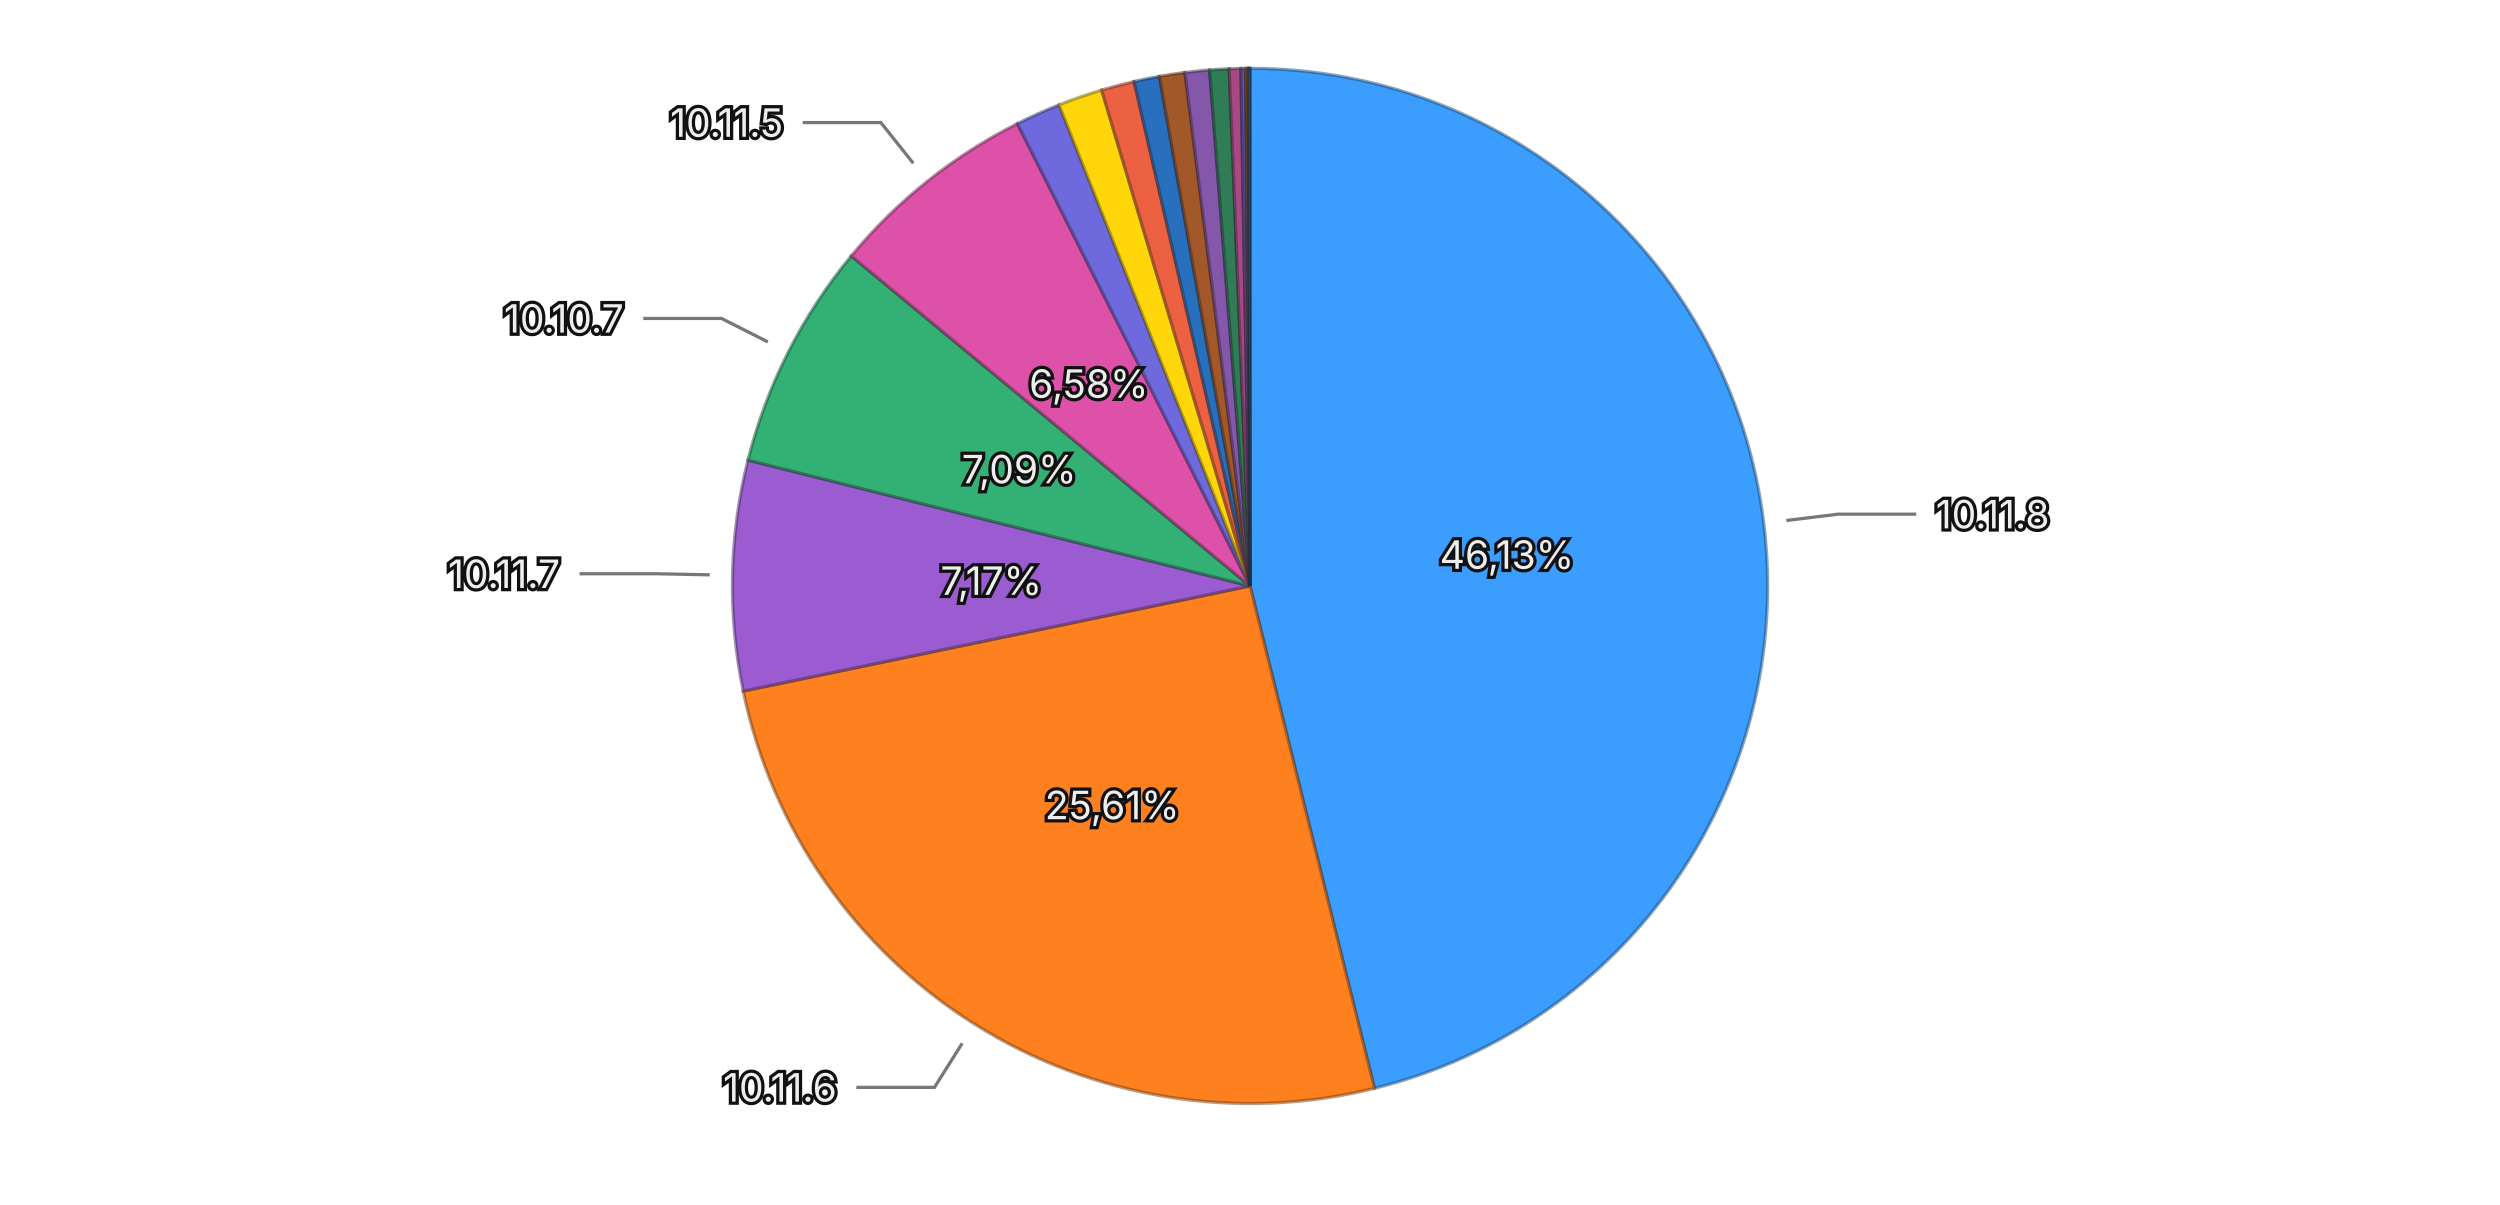
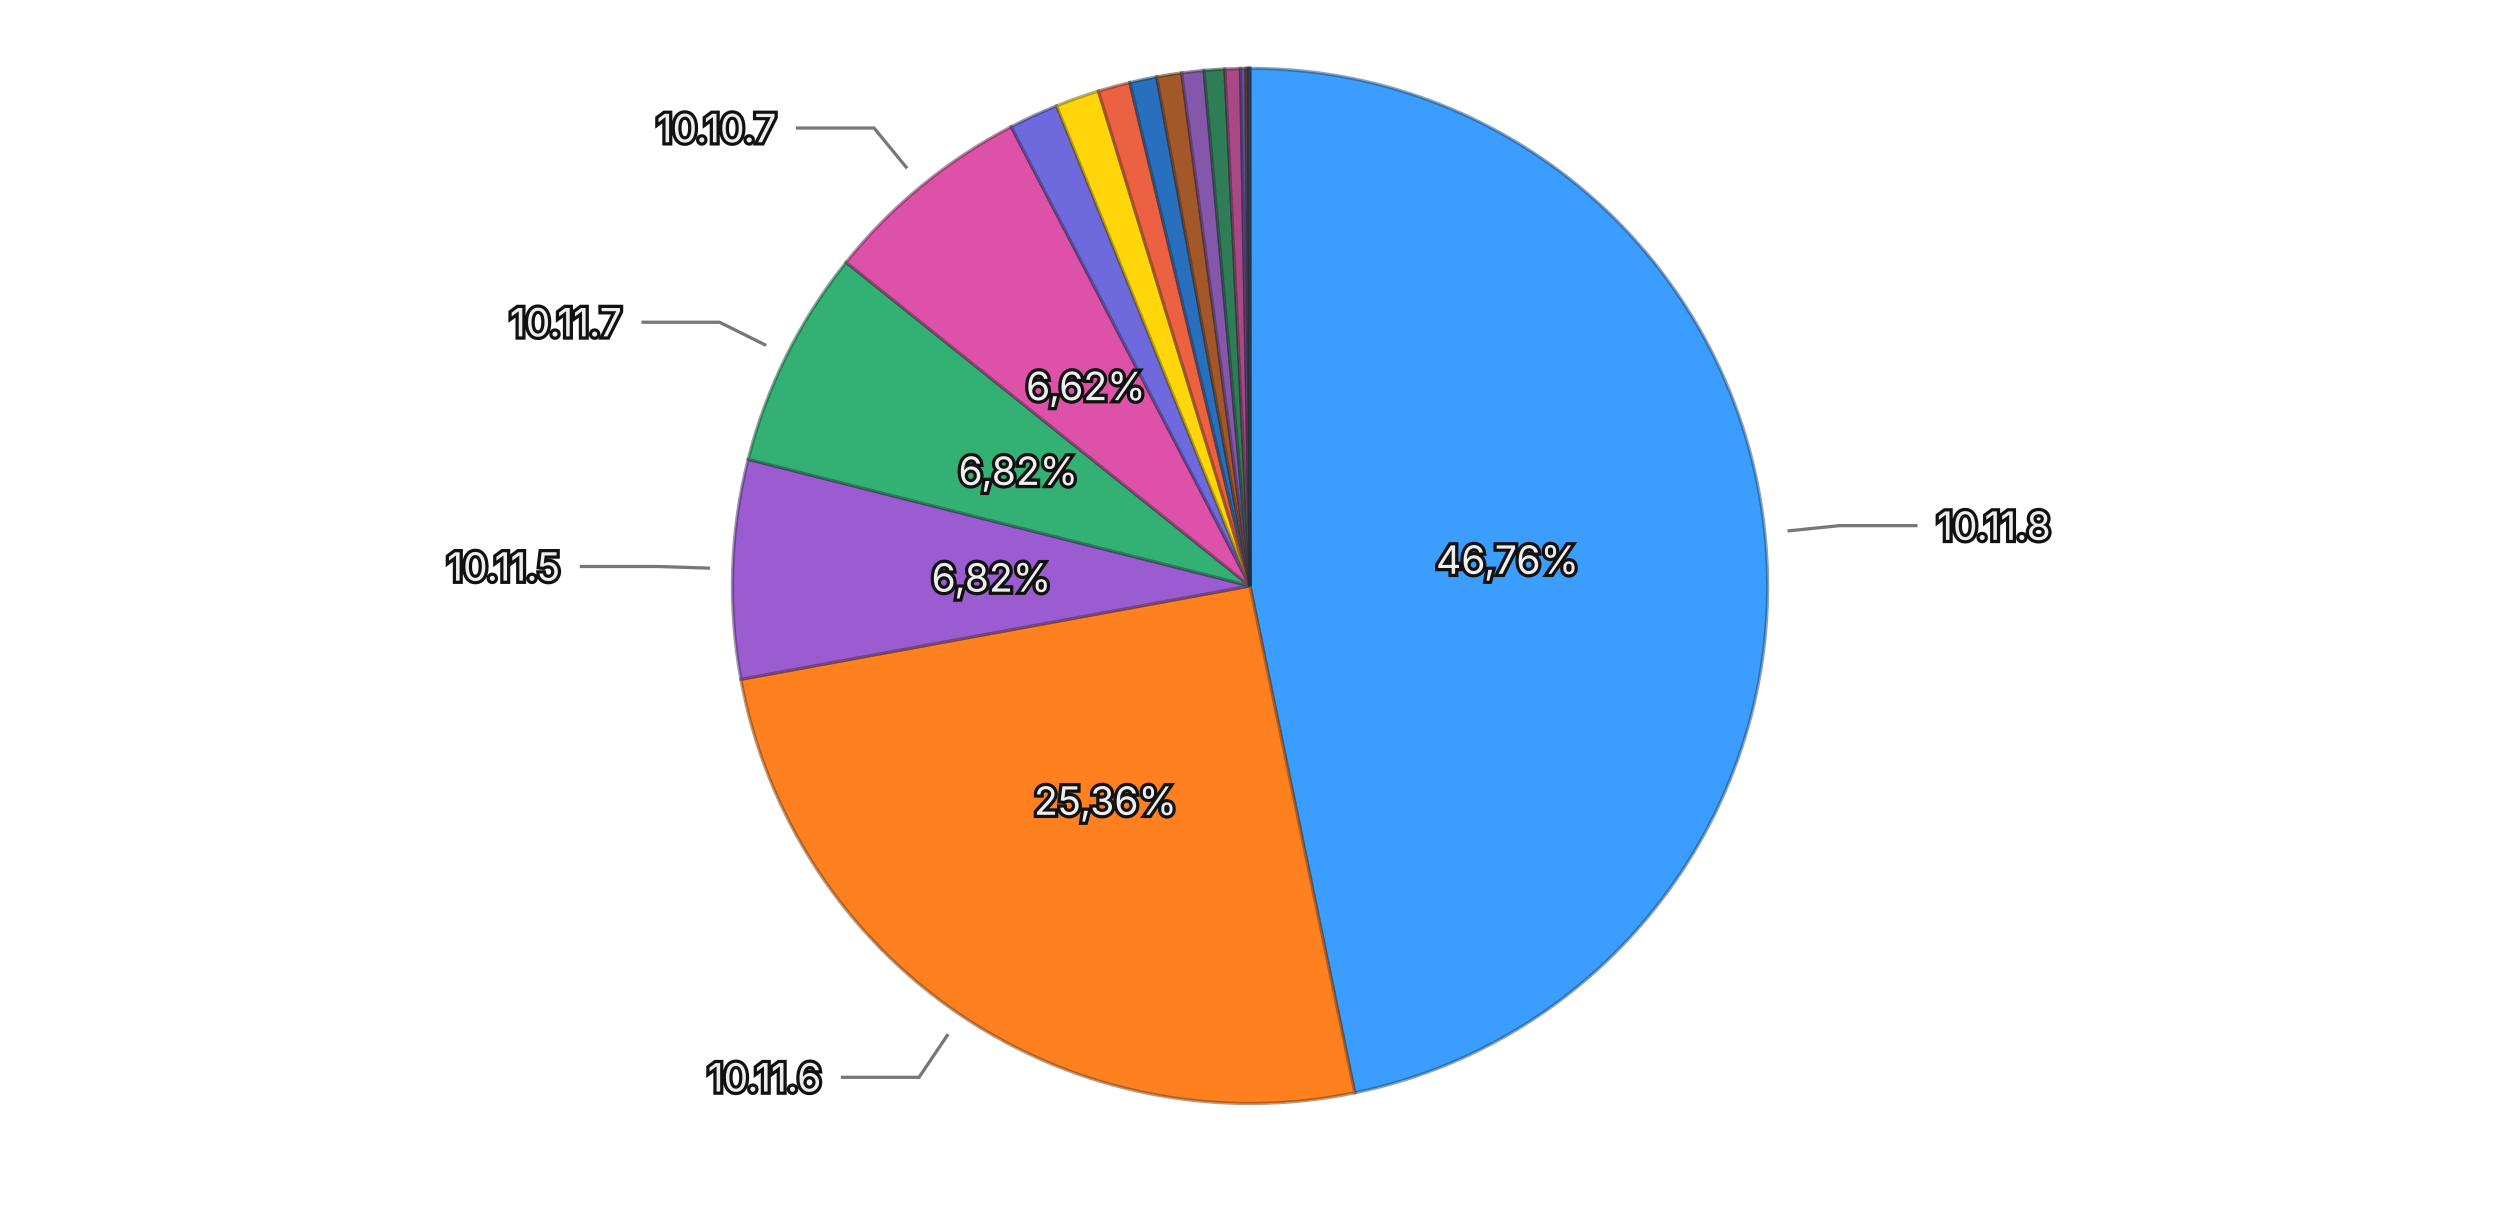
<svg xmlns="http://www.w3.org/2000/svg" viewBox="0 0 768 370">
  <rect width="768" height="370" fill="transparent" />
  <g>
-     <path d="M384,180 L384.000,21.000 A159,159 0 0,1 422.241,334.333 Z" fill="#3b9eff" stroke="rgba(26, 71, 114, 0.5)" stroke-width="1" />
-     <path d="M384,180 L422.241,334.333 A159,159 0 0,1 228.316,212.301 Z" fill="#ff801f" stroke="rgba(114, 57, 13, 0.5)" stroke-width="1" />
-     <path d="M384,180 L228.316,212.301 A159,159 0 0,1 229.773,141.334 Z" fill="#9a5cd0" stroke="rgba(69, 41, 93, 0.5)" stroke-width="1" />
-     <path d="M384,180 L229.773,141.334 A159,159 0 0,1 261.514,78.619 Z" fill="#33b074" stroke="rgba(22, 79, 52, 0.5)" stroke-width="1" />
-     <path d="M384,180 L261.514,78.619 A159,159 0 0,1 312.553,37.956 Z" fill="#de51a8" stroke="rgba(99, 36, 75, 0.5)" stroke-width="1" />
-     <path d="M384,180 L312.553,37.956 A159,159 0 0,1 325.349,32.213 Z" fill="#6e6ade" stroke="rgba(49, 47, 99, 0.5)" stroke-width="1" />
-     <path d="M384,180 L325.349,32.213 A159,159 0 0,1 338.428,27.671 Z" fill="#ffd60a" stroke="rgba(114, 96, 4, 0.5)" stroke-width="1" />
-     <path d="M384,180 L338.428,27.671 A159,159 0 0,1 348.400,25.037 Z" fill="#ec6142" stroke="rgba(106, 43, 29, 0.5)" stroke-width="1" />
-     <path d="M384,180 L348.400,25.037 A159,159 0 0,1 356.171,23.454 Z" fill="#2870bd" stroke="rgba(18, 50, 85, 0.5)" stroke-width="1" />
-     <path d="M384,180 L356.171,23.454 A159,159 0 0,1 364.003,22.262 Z" fill="#a35829" stroke="rgba(73, 39, 18, 0.5)" stroke-width="1" />
-     <path d="M384,180 L364.003,22.262 A159,159 0 0,1 371.570,21.487 Z" fill="#8457aa" stroke="rgba(59, 39, 76, 0.5)" stroke-width="1" />
-     <path d="M384,180 L371.570,21.487 A159,159 0 0,1 377.601,21.129 Z" fill="#2f7c57" stroke="rgba(21, 55, 39, 0.5)" stroke-width="1" />
-     <path d="M384,180 L377.601,21.129 A159,159 0 0,1 381.184,21.025 Z" fill="#a84885" stroke="rgba(75, 32, 59, 0.5)" stroke-width="1" />
-     <path d="M384,180 L381.184,21.025 A159,159 0 0,1 382.635,21.006 Z" fill="#5958b1" stroke="rgba(40, 39, 79, 0.5)" stroke-width="1" />
-     <path d="M384,180 L382.635,21.006 A159,159 0 0,1 383.231,21.002 Z" fill="#8f6424" stroke="rgba(64, 45, 16, 0.5)" stroke-width="1" />
-     <path d="M384,180 L383.231,21.002 A159,159 0 0,1 383.698,21.000 Z" fill="#ac4d39" stroke="rgba(77, 34, 25, 0.5)" stroke-width="1" />
-     <path d="M384,180 L383.698,21.000 A159,159 0 0,1 383.914,21.000 Z" fill="#222222" stroke="rgba(15, 15, 15, 0.5)" stroke-width="1" />
-     <path d="M384,180 L383.914,21.000 A159,159 0 0,1 384.000,21.000 Z" fill="#3b9eff" stroke="rgba(26, 71, 114, 0.5)" stroke-width="1" />
-     <text x="462.914" y="170.369" text-anchor="middle" dominant-baseline="central" font-family="system-ui, -apple-system, sans-serif" font-size="12" fill="#eeeeee" stroke="#111111" stroke-width="2" paint-order="stroke">46,13%</text>
-     <text x="341.659" y="247.286" text-anchor="middle" dominant-baseline="central" font-family="system-ui, -apple-system, sans-serif" font-size="12" fill="#eeeeee" stroke="#111111" stroke-width="2" paint-order="stroke">25,61%</text>
-     <text x="304.517" y="178.368" text-anchor="middle" dominant-baseline="central" font-family="system-ui, -apple-system, sans-serif" font-size="12" fill="#eeeeee" stroke="#111111" stroke-width="2" paint-order="stroke">7,17%</text>
-     <text x="313.067" y="144.100" text-anchor="middle" dominant-baseline="central" font-family="system-ui, -apple-system, sans-serif" font-size="12" fill="#eeeeee" stroke="#111111" stroke-width="2" paint-order="stroke">7,09%</text>
-     <text x="334.462" y="117.821" text-anchor="middle" dominant-baseline="central" font-family="system-ui, -apple-system, sans-serif" font-size="12" fill="#eeeeee" stroke="#111111" stroke-width="2" paint-order="stroke">6,58%</text>
+     <path d="M384,180 L384.000,21.000 A159,159 0 0,1 416.191,335.707 Z" fill="#3b9eff" stroke="rgba(26, 71, 114, 0.5)" stroke-width="1" />
+     <path d="M384,180 L416.191,335.707 A159,159 0 0,1 227.609,208.686 Z" fill="#ff801f" stroke="rgba(114, 57, 13, 0.5)" stroke-width="1" />
+     <path d="M384,180 L227.609,208.686 A159,159 0 0,1 229.831,141.106 Z" fill="#9a5cd0" stroke="rgba(69, 41, 93, 0.5)" stroke-width="1" />
+     <path d="M384,180 L229.831,141.106 A159,159 0 0,1 259.920,80.576 Z" fill="#33b074" stroke="rgba(22, 79, 52, 0.5)" stroke-width="1" />
+     <path d="M384,180 L259.920,80.576 A159,159 0 0,1 310.632,38.939 Z" fill="#de51a8" stroke="rgba(99, 36, 75, 0.5)" stroke-width="1" />
+     <path d="M384,180 L310.632,38.939 A159,159 0 0,1 324.579,32.521 Z" fill="#6e6ade" stroke="rgba(49, 47, 99, 0.5)" stroke-width="1" />
+     <path d="M384,180 L324.579,32.521 A159,159 0 0,1 337.431,27.973 Z" fill="#ffd60a" stroke="rgba(114, 96, 4, 0.5)" stroke-width="1" />
+     <path d="M384,180 L337.431,27.973 A159,159 0 0,1 347.075,25.347 Z" fill="#ec6142" stroke="rgba(106, 43, 29, 0.5)" stroke-width="1" />
+     <path d="M384,180 L347.075,25.347 A159,159 0 0,1 355.332,23.606 Z" fill="#2870bd" stroke="rgba(18, 50, 85, 0.5)" stroke-width="1" />
+     <path d="M384,180 L355.332,23.606 A159,159 0 0,1 363.000,22.393 Z" fill="#a35829" stroke="rgba(73, 39, 18, 0.5)" stroke-width="1" />
+     <path d="M384,180 L363.000,22.393 A159,159 0 0,1 369.862,21.630 Z" fill="#8457aa" stroke="rgba(59, 39, 76, 0.5)" stroke-width="1" />
+     <path d="M384,180 L369.862,21.630 A159,159 0 0,1 376.283,21.187 Z" fill="#2f7c57" stroke="rgba(21, 55, 39, 0.5)" stroke-width="1" />
+     <path d="M384,180 L376.283,21.187 A159,159 0 0,1 381.086,21.027 Z" fill="#a84885" stroke="rgba(75, 32, 59, 0.5)" stroke-width="1" />
+     <path d="M384,180 L381.086,21.027 A159,159 0 0,1 382.717,21.005 Z" fill="#5958b1" stroke="rgba(40, 39, 79, 0.5)" stroke-width="1" />
+     <path d="M384,180 L382.717,21.005 A159,159 0 0,1 383.333,21.001 Z" fill="#8f6424" stroke="rgba(64, 45, 16, 0.5)" stroke-width="1" />
+     <path d="M384,180 L383.333,21.001 A159,159 0 0,1 383.689,21.000 Z" fill="#ac4d39" stroke="rgba(77, 34, 25, 0.5)" stroke-width="1" />
+     <path d="M384,180 L383.689,21.000 A159,159 0 0,1 383.911,21.000 Z" fill="#222222" stroke="rgba(15, 15, 15, 0.5)" stroke-width="1" />
+     <path d="M384,180 L383.911,21.000 A159,159 0 0,1 384.000,21.000 Z" fill="#3b9eff" stroke="rgba(26, 71, 114, 0.5)" stroke-width="1" />
+     <text x="463.087" y="171.910" text-anchor="middle" dominant-baseline="central" font-family="system-ui, -apple-system, sans-serif" font-size="12" fill="#eeeeee" stroke="#111111" stroke-width="2" paint-order="stroke">46,76%</text>
+     <text x="339.587" y="245.937" text-anchor="middle" dominant-baseline="central" font-family="system-ui, -apple-system, sans-serif" font-size="12" fill="#eeeeee" stroke="#111111" stroke-width="2" paint-order="stroke">25,36%</text>
+     <text x="304.543" y="177.388" text-anchor="middle" dominant-baseline="central" font-family="system-ui, -apple-system, sans-serif" font-size="12" fill="#eeeeee" stroke="#111111" stroke-width="2" paint-order="stroke">6,82%</text>
+     <text x="312.811" y="144.612" text-anchor="middle" dominant-baseline="central" font-family="system-ui, -apple-system, sans-serif" font-size="12" fill="#eeeeee" stroke="#111111" stroke-width="2" paint-order="stroke">6,82%</text>
+     <text x="333.552" y="118.557" text-anchor="middle" dominant-baseline="central" font-family="system-ui, -apple-system, sans-serif" font-size="12" fill="#eeeeee" stroke="#111111" stroke-width="2" paint-order="stroke">6,62%</text>
    <g opacity="1">
-       <path fill="none" stroke="#777777" stroke-width="1" d="M548.777,159.890L564.659,157.951L588.659,157.951" />
-       <text x="594.659" y="157.951" text-anchor="start" dominant-baseline="central" font-family="system-ui, -apple-system, sans-serif" font-size="12" fill="#eeeeee" stroke="#111111" stroke-width="2" paint-order="stroke">10.11.8</text>
+       <path fill="none" stroke="#777777" stroke-width="1" d="M549.138,163.108L565.055,161.480L589.055,161.480" />
+       <text x="595.055" y="161.480" text-anchor="start" dominant-baseline="central" font-family="system-ui, -apple-system, sans-serif" font-size="12" fill="#eeeeee" stroke="#111111" stroke-width="2" paint-order="stroke">10.11.8</text>
    </g>
    <g opacity="1">
-       <path fill="none" stroke="#777777" stroke-width="1" d="M295.589,320.497L287.068,334.039L263.068,334.039" />
-       <text x="257.068" y="334.039" text-anchor="end" dominant-baseline="central" font-family="system-ui, -apple-system, sans-serif" font-size="12" fill="#eeeeee" stroke="#111111" stroke-width="2" paint-order="stroke">10.11.6</text>
+       <path fill="none" stroke="#777777" stroke-width="1" d="M291.264,317.681L282.325,330.951L258.325,330.951" />
+       <text x="252.325" y="330.951" text-anchor="end" dominant-baseline="central" font-family="system-ui, -apple-system, sans-serif" font-size="12" fill="#eeeeee" stroke="#111111" stroke-width="2" paint-order="stroke">10.11.6</text>
    </g>
    <g opacity="1">
-       <path fill="none" stroke="#777777" stroke-width="1" d="M218.035,176.591L202.038,176.263L178.038,176.263" />
-       <text x="172.038" y="176.263" text-anchor="end" dominant-baseline="central" font-family="system-ui, -apple-system, sans-serif" font-size="12" fill="#eeeeee" stroke="#111111" stroke-width="2" paint-order="stroke">10.11.7</text>
+       <path fill="none" stroke="#777777" stroke-width="1" d="M218.090,174.546L202.098,174.021L178.098,174.021" />
+       <text x="172.098" y="174.021" text-anchor="end" dominant-baseline="central" font-family="system-ui, -apple-system, sans-serif" font-size="12" fill="#eeeeee" stroke="#111111" stroke-width="2" paint-order="stroke">10.11.5</text>
    </g>
    <g opacity="1">
-       <path fill="none" stroke="#777777" stroke-width="1" d="M235.889,105.039L221.613,97.814L197.613,97.814" />
-       <text x="191.613" y="97.814" text-anchor="end" dominant-baseline="central" font-family="system-ui, -apple-system, sans-serif" font-size="12" fill="#eeeeee" stroke="#111111" stroke-width="2" paint-order="stroke">10.10.7</text>
+       <path fill="none" stroke="#777777" stroke-width="1" d="M235.353,106.108L221.026,98.985L197.026,98.985" />
+       <text x="191.026" y="98.985" text-anchor="end" dominant-baseline="central" font-family="system-ui, -apple-system, sans-serif" font-size="12" fill="#eeeeee" stroke="#111111" stroke-width="2" paint-order="stroke">10.11.7</text>
    </g>
    <g opacity="1">
-       <path fill="none" stroke="#777777" stroke-width="1" d="M280.563,50.166L270.593,37.652L246.593,37.652" />
-       <text x="240.593" y="37.652" text-anchor="end" dominant-baseline="central" font-family="system-ui, -apple-system, sans-serif" font-size="12" fill="#eeeeee" stroke="#111111" stroke-width="2" paint-order="stroke">10.11.5</text>
+       <path fill="none" stroke="#777777" stroke-width="1" d="M278.663,51.703L268.510,39.337L244.510,39.337" />
+       <text x="238.510" y="39.337" text-anchor="end" dominant-baseline="central" font-family="system-ui, -apple-system, sans-serif" font-size="12" fill="#eeeeee" stroke="#111111" stroke-width="2" paint-order="stroke">10.10.7</text>
    </g>
  </g>
</svg>
